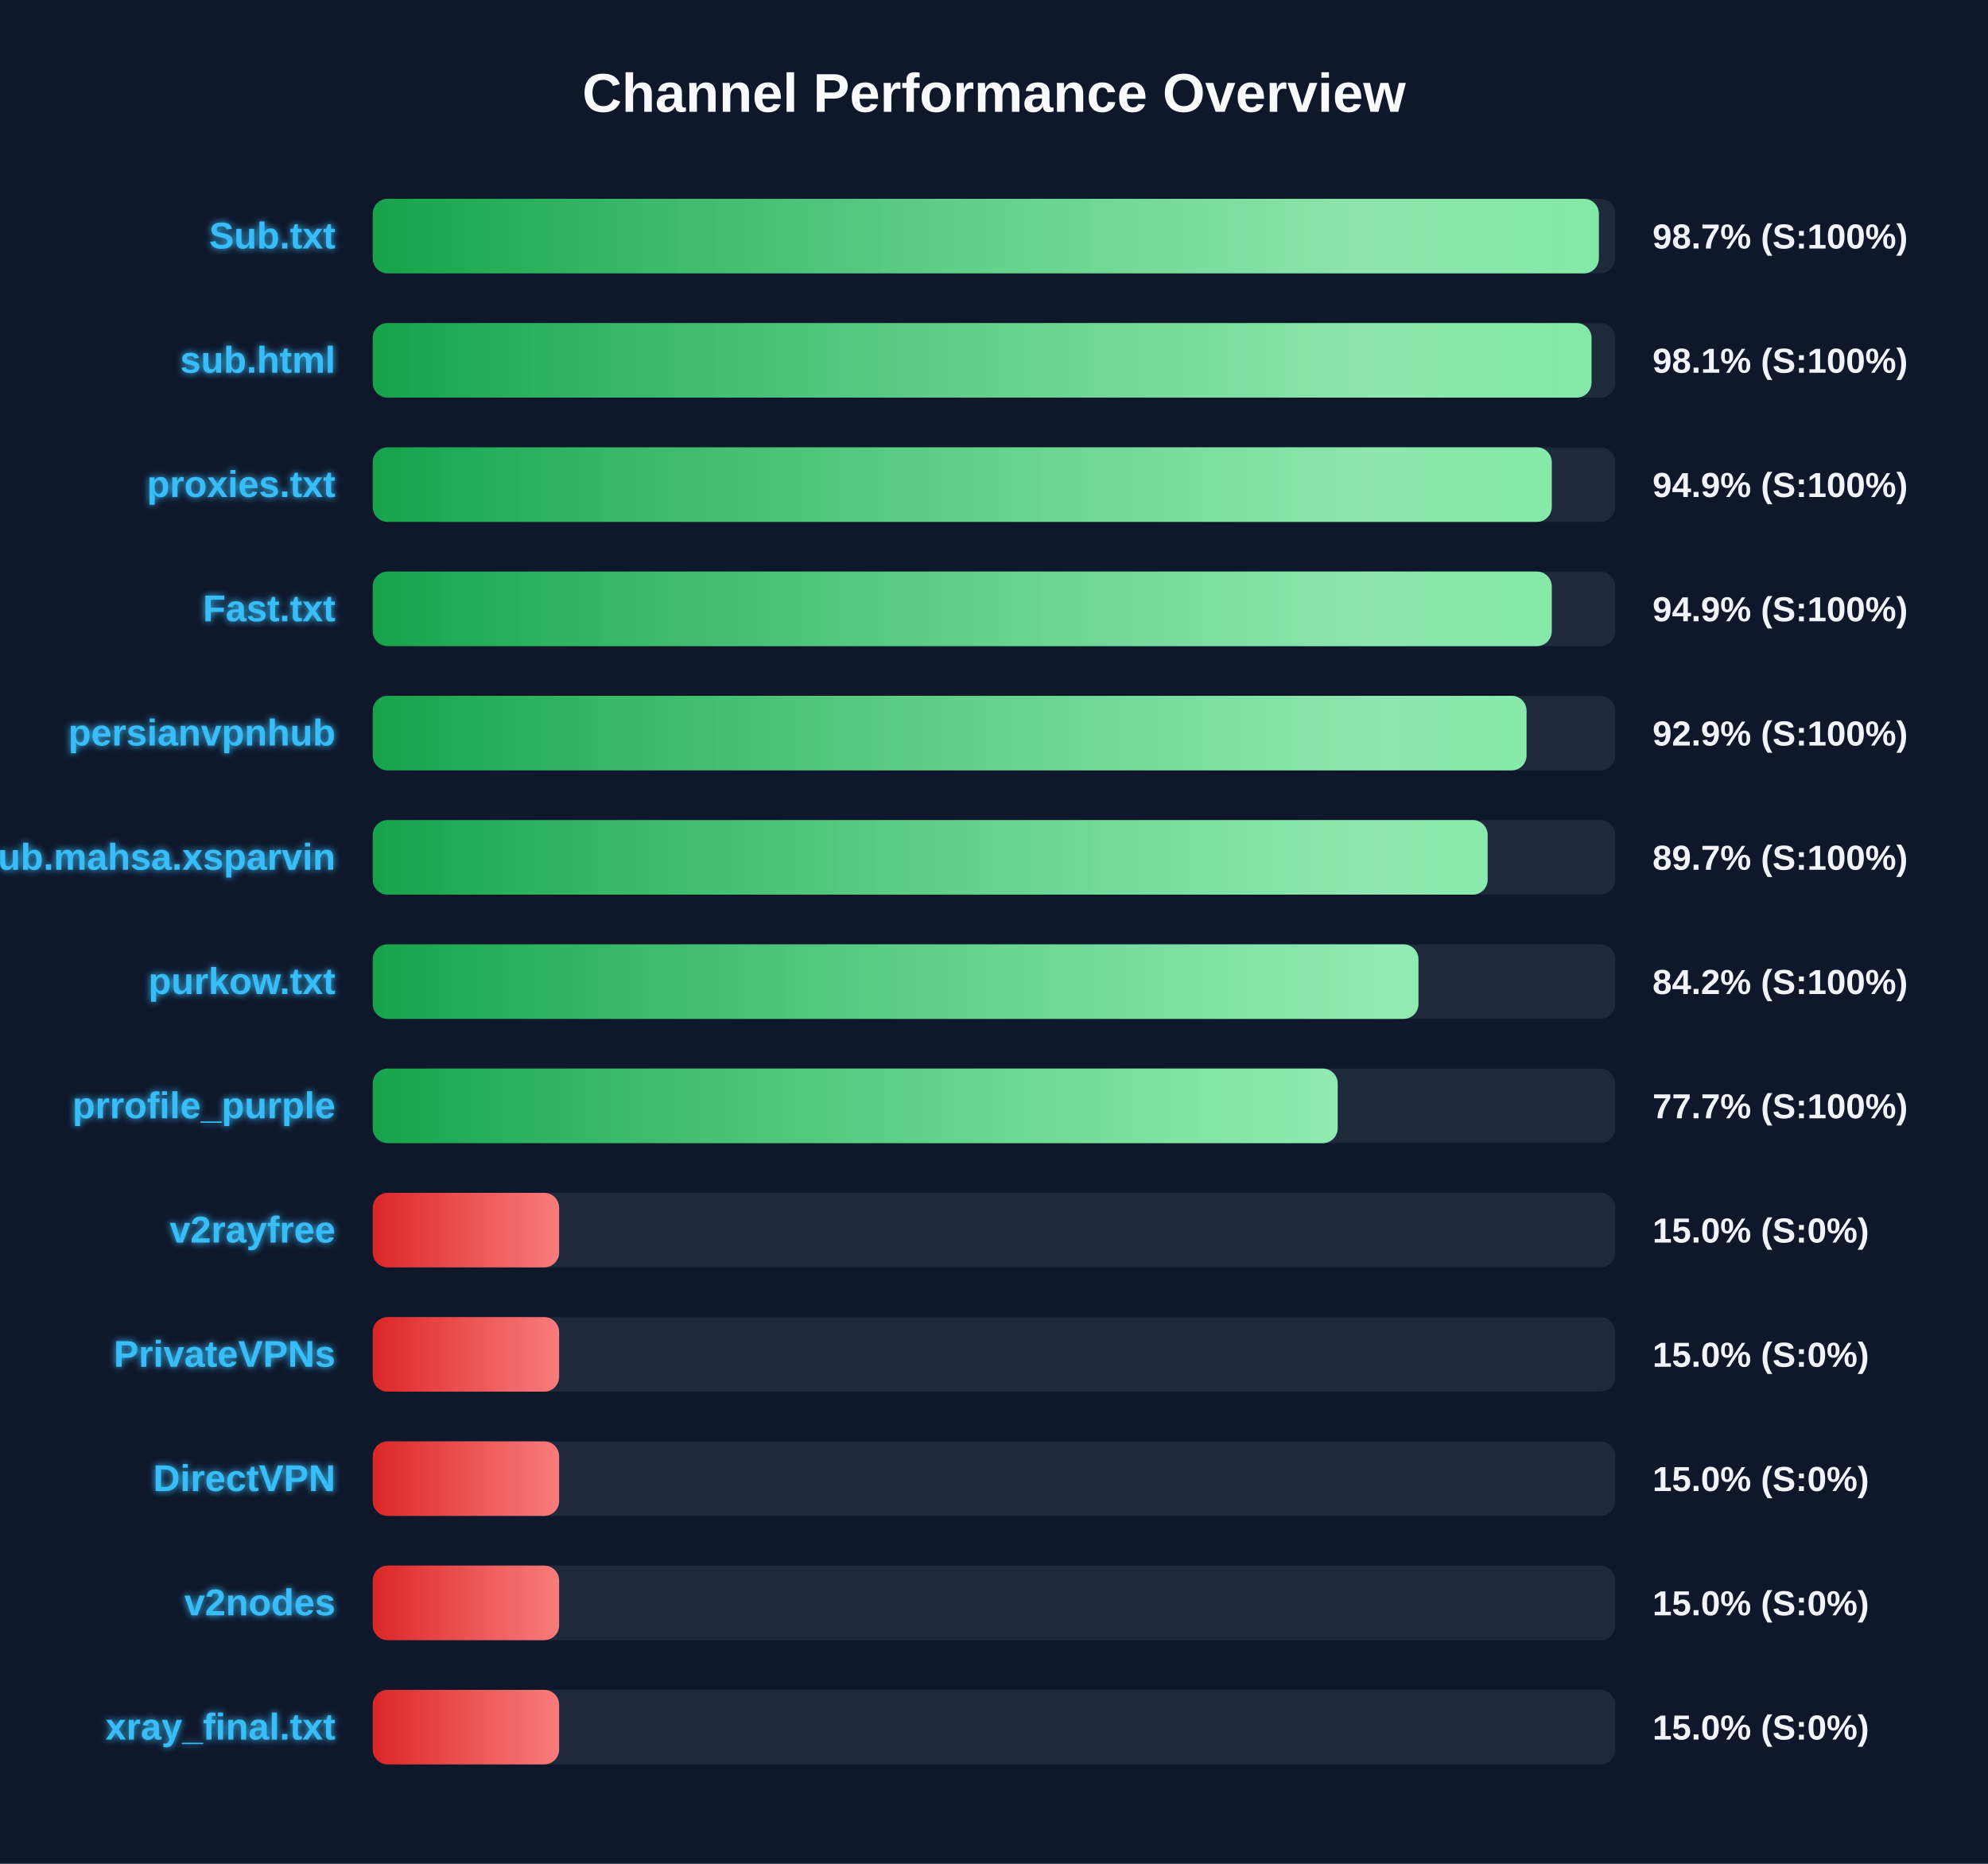
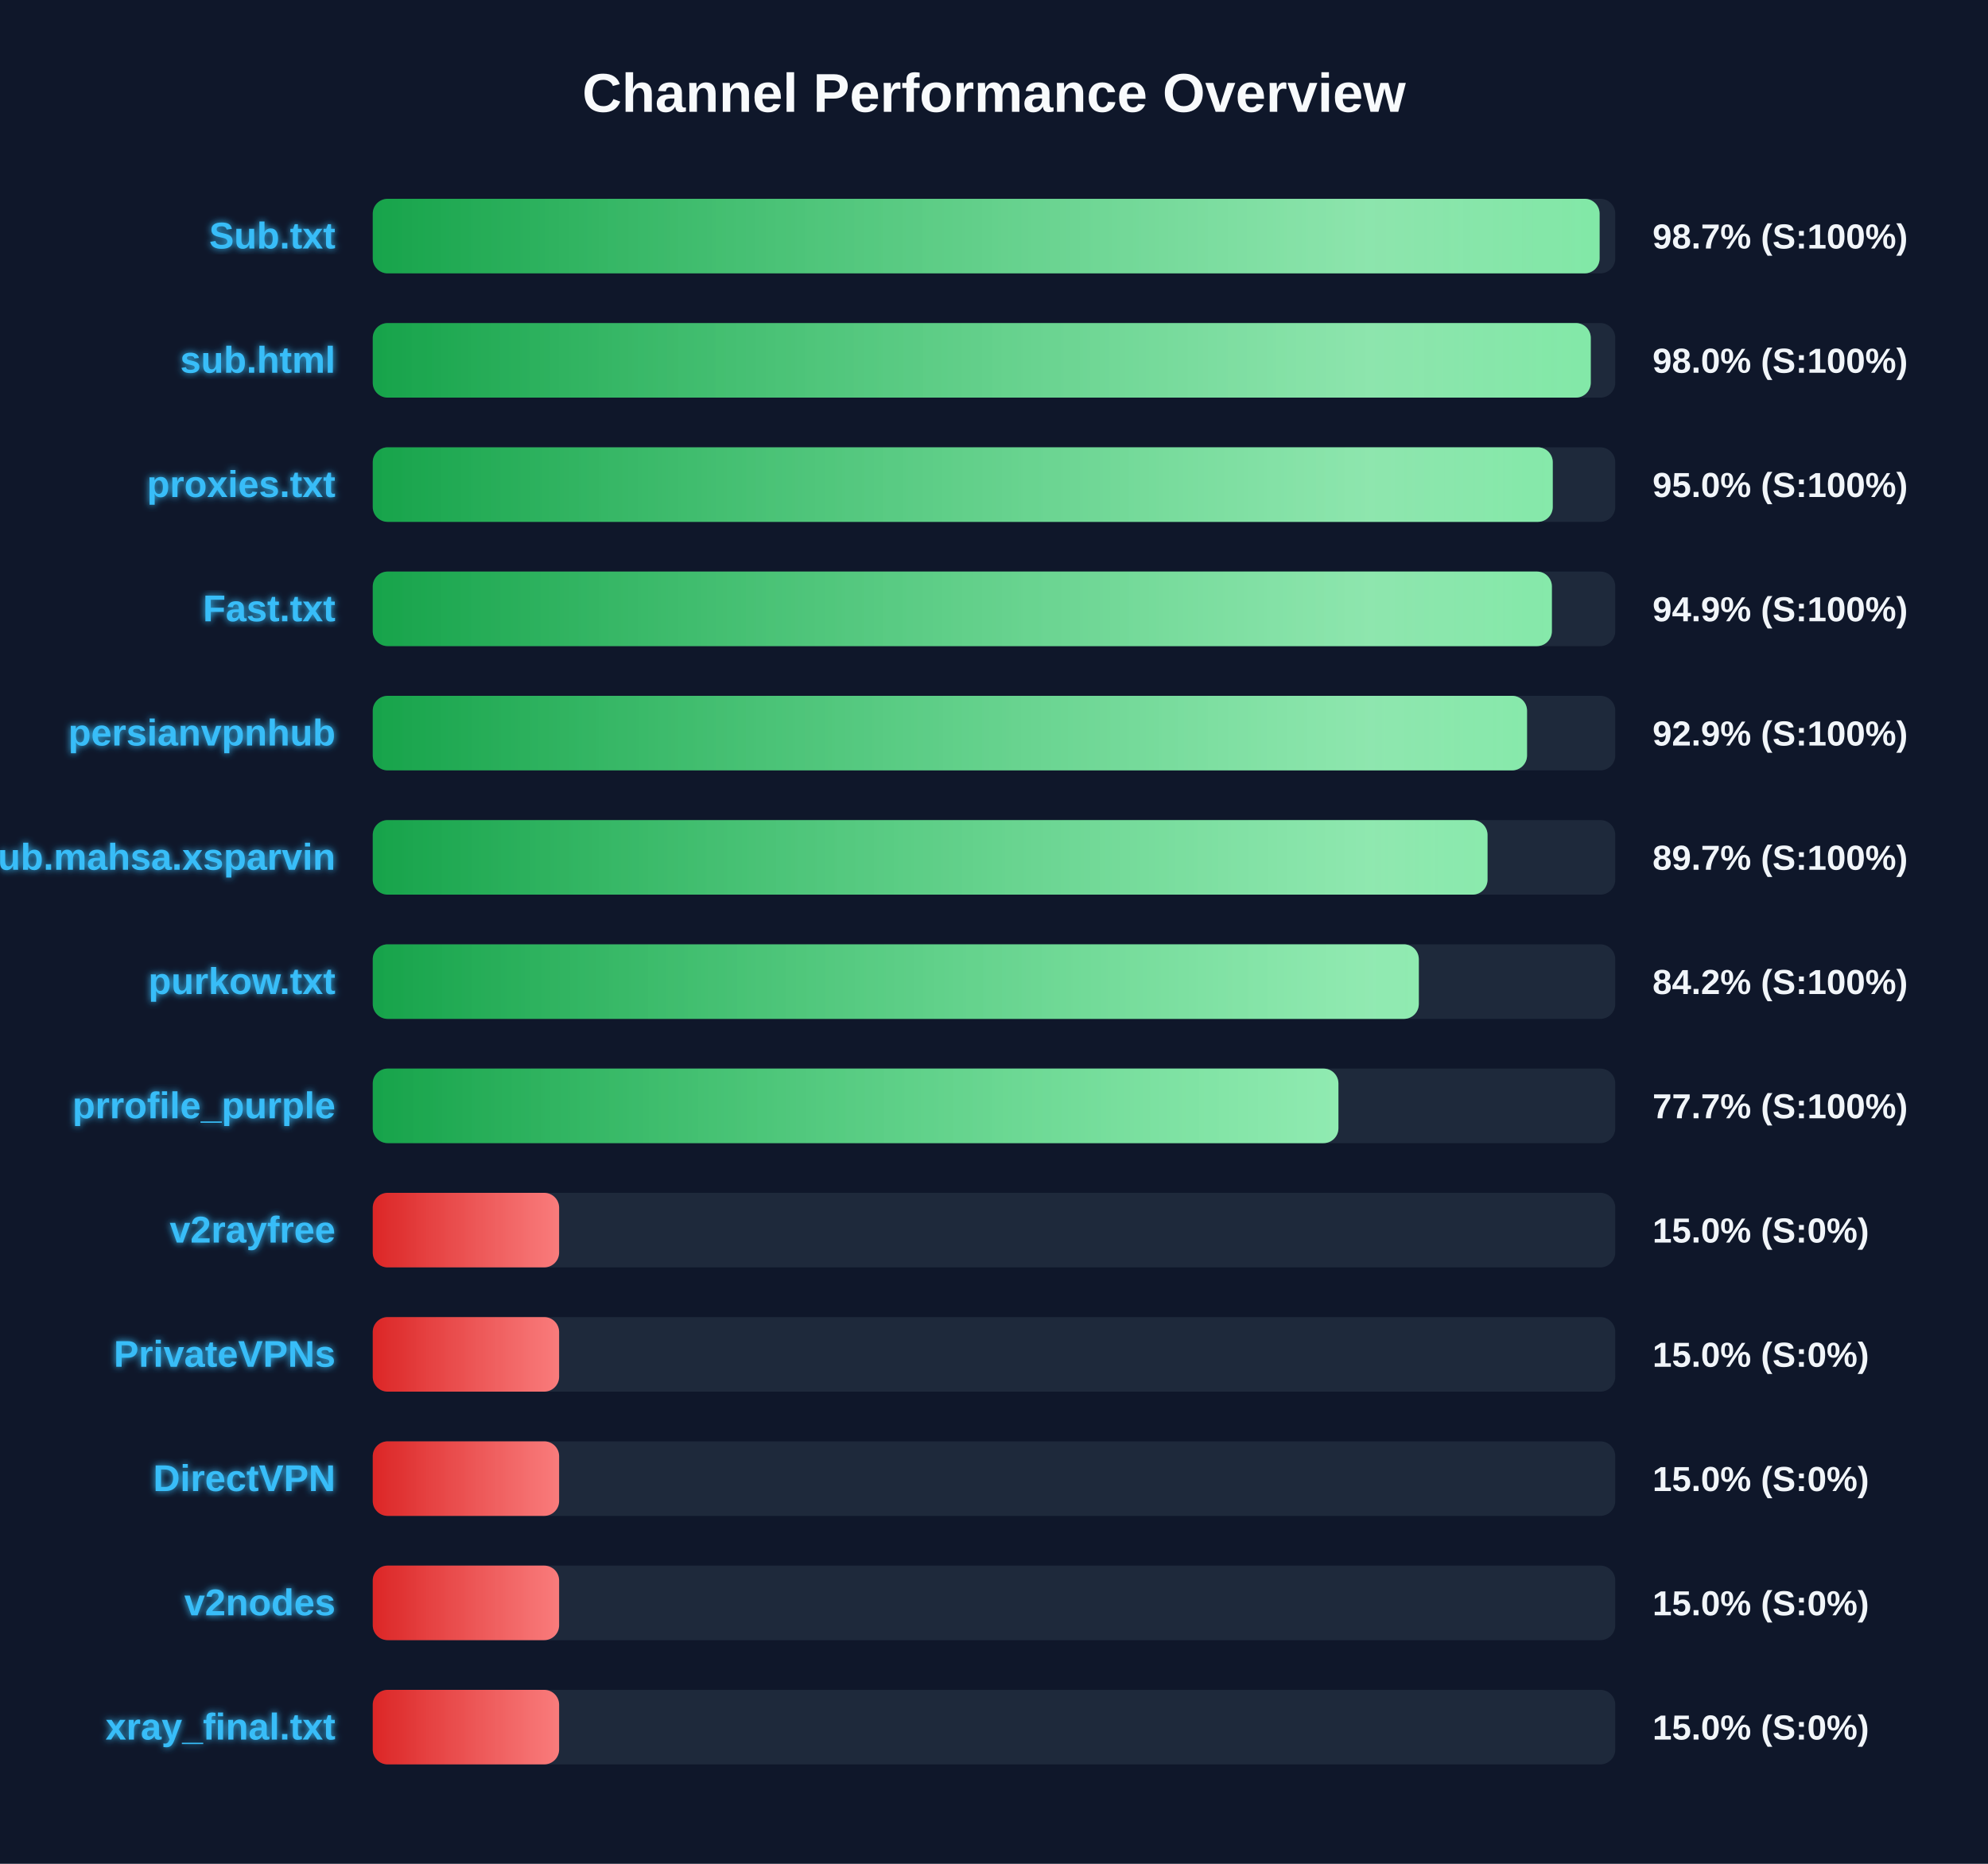
<svg xmlns="http://www.w3.org/2000/svg" width="800" height="750" version="1.1">
  <defs>
    <linearGradient id="grad-green" x1="0%" y1="0%" x2="100%" y2="0%">
      <stop offset="0%" stop-color="#16a34a" />
      <stop offset="100%" stop-color="#4ade80" />
    </linearGradient>
    <linearGradient id="grad-yellow" x1="0%" y1="0%" x2="100%" y2="0%">
      <stop offset="0%" stop-color="#ca8a04" />
      <stop offset="100%" stop-color="#fde047" />
    </linearGradient>
    <linearGradient id="grad-red" x1="0%" y1="0%" x2="100%" y2="0%">
      <stop offset="0%" stop-color="#dc2626" />
      <stop offset="100%" stop-color="#f87171" />
    </linearGradient>
    <linearGradient id="shimmer" x1="0%" y1="0%" x2="100%" y2="0%">
      <stop offset="0%" stop-color="rgba(255,255,255,0)" />
      <stop offset="50%" stop-color="rgba(255,255,255,0.4)" />
      <stop offset="100%" stop-color="rgba(255,255,255,0)" />
    </linearGradient>
    <filter id="glow" x="-20%" y="-20%" width="140%" height="140%">
      <feGaussianBlur stdDeviation="1.5" result="blur" />
      <feComposite in="SourceGraphic" in2="blur" operator="over" />
    </filter>
  </defs>
  <style>
        .bg-rect { fill: #0f172a; }
        .title { font: bold 22px 'Segoe UI', Arial, sans-serif; fill: #f8fafc; }
        .row { font: bold 15px 'Segoe UI', Arial, sans-serif; fill: #38bdf8; filter: url(#glow); }
        .score { font: bold 14px 'Segoe UI', Arial, sans-serif; fill: #f1f5f9; }
        @keyframes shimmer-anim {
            0% { transform: translateX(-100%); }
            100% { transform: translateX(200%); }
        }
        .shimmer-rect {
            animation: shimmer-anim 2.5s infinite linear;
        }
    </style>
  <rect width="100%" height="100%" class="bg-rect" />
  <text x="400" y="45" text-anchor="middle" class="title">Channel Performance Overview</text>
  <rect x="150" y="80" width="500" height="30" fill="#1e293b" rx="6" />
  <clipPath id="clip-0">
-     <rect x="150" y="80" width="493.4" height="30" rx="6" />
+     <rect x="150" y="80" width="493.7" height="30" rx="6" />
  </clipPath>
-   <rect x="150" y="80" width="493.4" height="30" fill="url(#grad-green)" rx="6" />
+   <rect x="150" y="80" width="493.7" height="30" fill="url(#grad-green)" rx="6" />
  <g clip-path="url(#clip-0)">
    <rect x="150" y="80" width="100%" height="30" fill="url(#shimmer)" class="shimmer-rect" />
  </g>
  <text x="135" y="100" text-anchor="end" class="row">Sub.txt</text>
  <text x="665" y="100" text-anchor="start" class="score">98.7% (S:100%)</text>
  <rect x="150" y="130" width="500" height="30" fill="#1e293b" rx="6" />
  <clipPath id="clip-1">
-     <rect x="150" y="130" width="490.45" height="30" rx="6" />
+     <rect x="150" y="130" width="490.15" height="30" rx="6" />
  </clipPath>
-   <rect x="150" y="130" width="490.45" height="30" fill="url(#grad-green)" rx="6" />
+   <rect x="150" y="130" width="490.15" height="30" fill="url(#grad-green)" rx="6" />
  <g clip-path="url(#clip-1)">
    <rect x="150" y="130" width="100%" height="30" fill="url(#shimmer)" class="shimmer-rect" />
  </g>
  <text x="135" y="150" text-anchor="end" class="row">sub.html</text>
-   <text x="665" y="150" text-anchor="start" class="score">98.1% (S:100%)</text>
+   <text x="665" y="150" text-anchor="start" class="score">98.0% (S:100%)</text>
  <rect x="150" y="180" width="500" height="30" fill="#1e293b" rx="6" />
  <clipPath id="clip-2">
-     <rect x="150" y="180" width="474.45" height="30" rx="6" />
+     <rect x="150" y="180" width="474.85" height="30" rx="6" />
  </clipPath>
-   <rect x="150" y="180" width="474.45" height="30" fill="url(#grad-green)" rx="6" />
+   <rect x="150" y="180" width="474.85" height="30" fill="url(#grad-green)" rx="6" />
  <g clip-path="url(#clip-2)">
    <rect x="150" y="180" width="100%" height="30" fill="url(#shimmer)" class="shimmer-rect" />
  </g>
  <text x="135" y="200" text-anchor="end" class="row">proxies.txt</text>
-   <text x="665" y="200" text-anchor="start" class="score">94.9% (S:100%)</text>
+   <text x="665" y="200" text-anchor="start" class="score">95.0% (S:100%)</text>
  <rect x="150" y="230" width="500" height="30" fill="#1e293b" rx="6" />
  <clipPath id="clip-3">
-     <rect x="150" y="230" width="474.45" height="30" rx="6" />
+     <rect x="150" y="230" width="474.5" height="30" rx="6" />
  </clipPath>
-   <rect x="150" y="230" width="474.45" height="30" fill="url(#grad-green)" rx="6" />
+   <rect x="150" y="230" width="474.5" height="30" fill="url(#grad-green)" rx="6" />
  <g clip-path="url(#clip-3)">
    <rect x="150" y="230" width="100%" height="30" fill="url(#shimmer)" class="shimmer-rect" />
  </g>
  <text x="135" y="250" text-anchor="end" class="row">Fast.txt</text>
  <text x="665" y="250" text-anchor="start" class="score">94.9% (S:100%)</text>
  <rect x="150" y="280" width="500" height="30" fill="#1e293b" rx="6" />
  <clipPath id="clip-4">
-     <rect x="150" y="280" width="464.3" height="30" rx="6" />
+     <rect x="150" y="280" width="464.5" height="30" rx="6" />
  </clipPath>
-   <rect x="150" y="280" width="464.3" height="30" fill="url(#grad-green)" rx="6" />
+   <rect x="150" y="280" width="464.5" height="30" fill="url(#grad-green)" rx="6" />
  <g clip-path="url(#clip-4)">
    <rect x="150" y="280" width="100%" height="30" fill="url(#shimmer)" class="shimmer-rect" />
  </g>
  <text x="135" y="300" text-anchor="end" class="row">persianvpnhub</text>
  <text x="665" y="300" text-anchor="start" class="score">92.9% (S:100%)</text>
  <rect x="150" y="330" width="500" height="30" fill="#1e293b" rx="6" />
  <clipPath id="clip-5">
-     <rect x="150" y="330" width="448.65" height="30" rx="6" />
+     <rect x="150" y="330" width="448.6" height="30" rx="6" />
  </clipPath>
-   <rect x="150" y="330" width="448.65" height="30" fill="url(#grad-green)" rx="6" />
+   <rect x="150" y="330" width="448.6" height="30" fill="url(#grad-green)" rx="6" />
  <g clip-path="url(#clip-5)">
    <rect x="150" y="330" width="100%" height="30" fill="url(#shimmer)" class="shimmer-rect" />
  </g>
  <text x="135" y="350" text-anchor="end" class="row">Sub.mahsa.xsparvin</text>
  <text x="665" y="350" text-anchor="start" class="score">89.7% (S:100%)</text>
  <rect x="150" y="380" width="500" height="30" fill="#1e293b" rx="6" />
  <clipPath id="clip-6">
-     <rect x="150" y="380" width="420.8" height="30" rx="6" />
+     <rect x="150" y="380" width="420.95" height="30" rx="6" />
  </clipPath>
-   <rect x="150" y="380" width="420.8" height="30" fill="url(#grad-green)" rx="6" />
+   <rect x="150" y="380" width="420.95" height="30" fill="url(#grad-green)" rx="6" />
  <g clip-path="url(#clip-6)">
    <rect x="150" y="380" width="100%" height="30" fill="url(#shimmer)" class="shimmer-rect" />
  </g>
  <text x="135" y="400" text-anchor="end" class="row">purkow.txt</text>
  <text x="665" y="400" text-anchor="start" class="score">84.2% (S:100%)</text>
  <rect x="150" y="430" width="500" height="30" fill="#1e293b" rx="6" />
  <clipPath id="clip-7">
-     <rect x="150" y="430" width="388.3" height="30" rx="6" />
+     <rect x="150" y="430" width="388.6" height="30" rx="6" />
  </clipPath>
-   <rect x="150" y="430" width="388.3" height="30" fill="url(#grad-green)" rx="6" />
+   <rect x="150" y="430" width="388.6" height="30" fill="url(#grad-green)" rx="6" />
  <g clip-path="url(#clip-7)">
    <rect x="150" y="430" width="100%" height="30" fill="url(#shimmer)" class="shimmer-rect" />
  </g>
  <text x="135" y="450" text-anchor="end" class="row">prrofile_purple</text>
  <text x="665" y="450" text-anchor="start" class="score">77.7% (S:100%)</text>
  <rect x="150" y="480" width="500" height="30" fill="#1e293b" rx="6" />
  <clipPath id="clip-8">
    <rect x="150" y="480" width="75.0" height="30" rx="6" />
  </clipPath>
  <rect x="150" y="480" width="75.0" height="30" fill="url(#grad-red)" rx="6" />
  <g clip-path="url(#clip-8)">
    <rect x="150" y="480" width="100%" height="30" fill="url(#shimmer)" class="shimmer-rect" />
  </g>
  <text x="135" y="500" text-anchor="end" class="row">v2rayfree</text>
  <text x="665" y="500" text-anchor="start" class="score">15.0% (S:0%)</text>
  <rect x="150" y="530" width="500" height="30" fill="#1e293b" rx="6" />
  <clipPath id="clip-9">
    <rect x="150" y="530" width="75.0" height="30" rx="6" />
  </clipPath>
  <rect x="150" y="530" width="75.0" height="30" fill="url(#grad-red)" rx="6" />
  <g clip-path="url(#clip-9)">
    <rect x="150" y="530" width="100%" height="30" fill="url(#shimmer)" class="shimmer-rect" />
  </g>
  <text x="135" y="550" text-anchor="end" class="row">PrivateVPNs</text>
  <text x="665" y="550" text-anchor="start" class="score">15.0% (S:0%)</text>
  <rect x="150" y="580" width="500" height="30" fill="#1e293b" rx="6" />
  <clipPath id="clip-10">
    <rect x="150" y="580" width="75.0" height="30" rx="6" />
  </clipPath>
  <rect x="150" y="580" width="75.0" height="30" fill="url(#grad-red)" rx="6" />
  <g clip-path="url(#clip-10)">
    <rect x="150" y="580" width="100%" height="30" fill="url(#shimmer)" class="shimmer-rect" />
  </g>
  <text x="135" y="600" text-anchor="end" class="row">DirectVPN</text>
  <text x="665" y="600" text-anchor="start" class="score">15.0% (S:0%)</text>
  <rect x="150" y="630" width="500" height="30" fill="#1e293b" rx="6" />
  <clipPath id="clip-11">
    <rect x="150" y="630" width="75.0" height="30" rx="6" />
  </clipPath>
  <rect x="150" y="630" width="75.0" height="30" fill="url(#grad-red)" rx="6" />
  <g clip-path="url(#clip-11)">
    <rect x="150" y="630" width="100%" height="30" fill="url(#shimmer)" class="shimmer-rect" />
  </g>
  <text x="135" y="650" text-anchor="end" class="row">v2nodes</text>
  <text x="665" y="650" text-anchor="start" class="score">15.0% (S:0%)</text>
  <rect x="150" y="680" width="500" height="30" fill="#1e293b" rx="6" />
  <clipPath id="clip-12">
    <rect x="150" y="680" width="75.0" height="30" rx="6" />
  </clipPath>
  <rect x="150" y="680" width="75.0" height="30" fill="url(#grad-red)" rx="6" />
  <g clip-path="url(#clip-12)">
    <rect x="150" y="680" width="100%" height="30" fill="url(#shimmer)" class="shimmer-rect" />
  </g>
  <text x="135" y="700" text-anchor="end" class="row">xray_final.txt</text>
  <text x="665" y="700" text-anchor="start" class="score">15.0% (S:0%)</text>
</svg>
